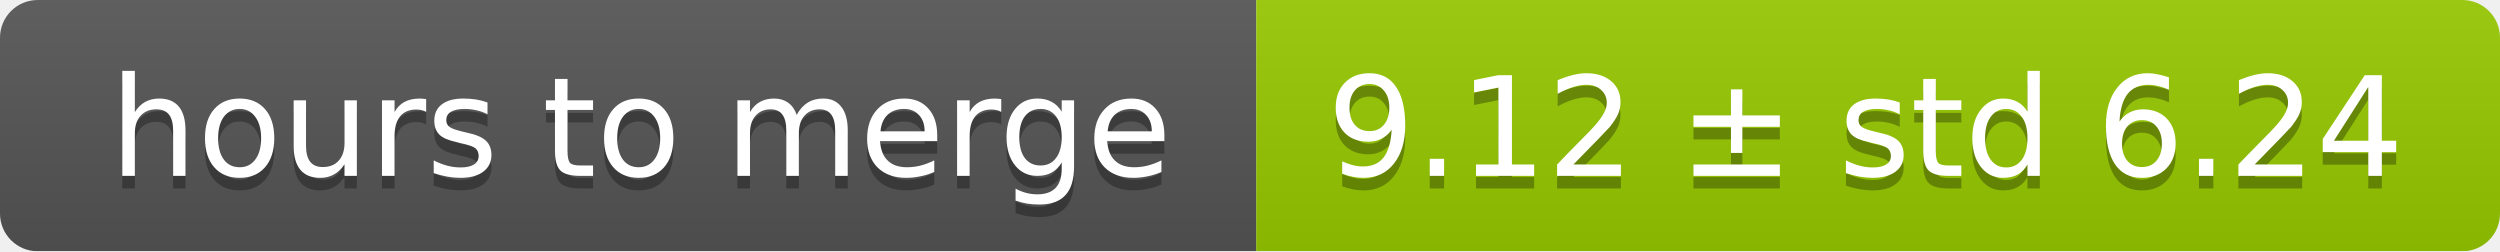
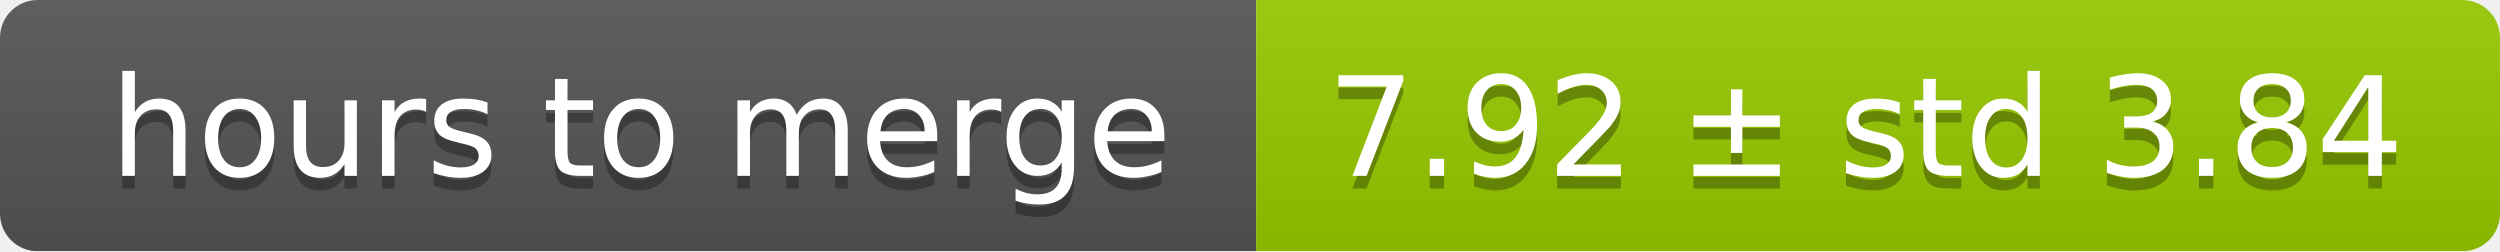
<svg xmlns="http://www.w3.org/2000/svg" width="199" height="20">
  <linearGradient id="smooth" x2="0" y2="100%">
    <stop offset="0" stop-color="#bbb" stop-opacity=".1" />
    <stop offset="1" stop-opacity=".1" />
  </linearGradient>
  <mask id="round">
    <rect width="199" height="20" rx="3" fill="#fff" />
  </mask>
  <g mask="url(#round)">
    <rect width="100" height="20" fill="#555" />
    <rect x="100" width="99" height="20" fill="#97ca00" />
    <rect width="199" height="20" fill="url(#smooth)" />
  </g>
  <g fill="#fff" text-anchor="middle" font-family="DejaVu Sans,Verdana,Geneva,sans-serif" font-size="11">
    <text x="51" y="15" fill="#010101" fill-opacity=".3">hours to merge</text>
    <text x="51" y="14">hours to merge</text>
-     <text x="148.5" y="15" fill="#010101" fill-opacity=".3">9.12 ± std 6.24</text>
-     <text x="148.5" y="14">9.12 ± std 6.24</text>
+     <text x="148.5" y="15" fill="#010101" fill-opacity=".3">7.92 ± std 3.84</text>
+     <text x="148.5" y="14">7.92 ± std 3.84</text>
  </g>
</svg>
